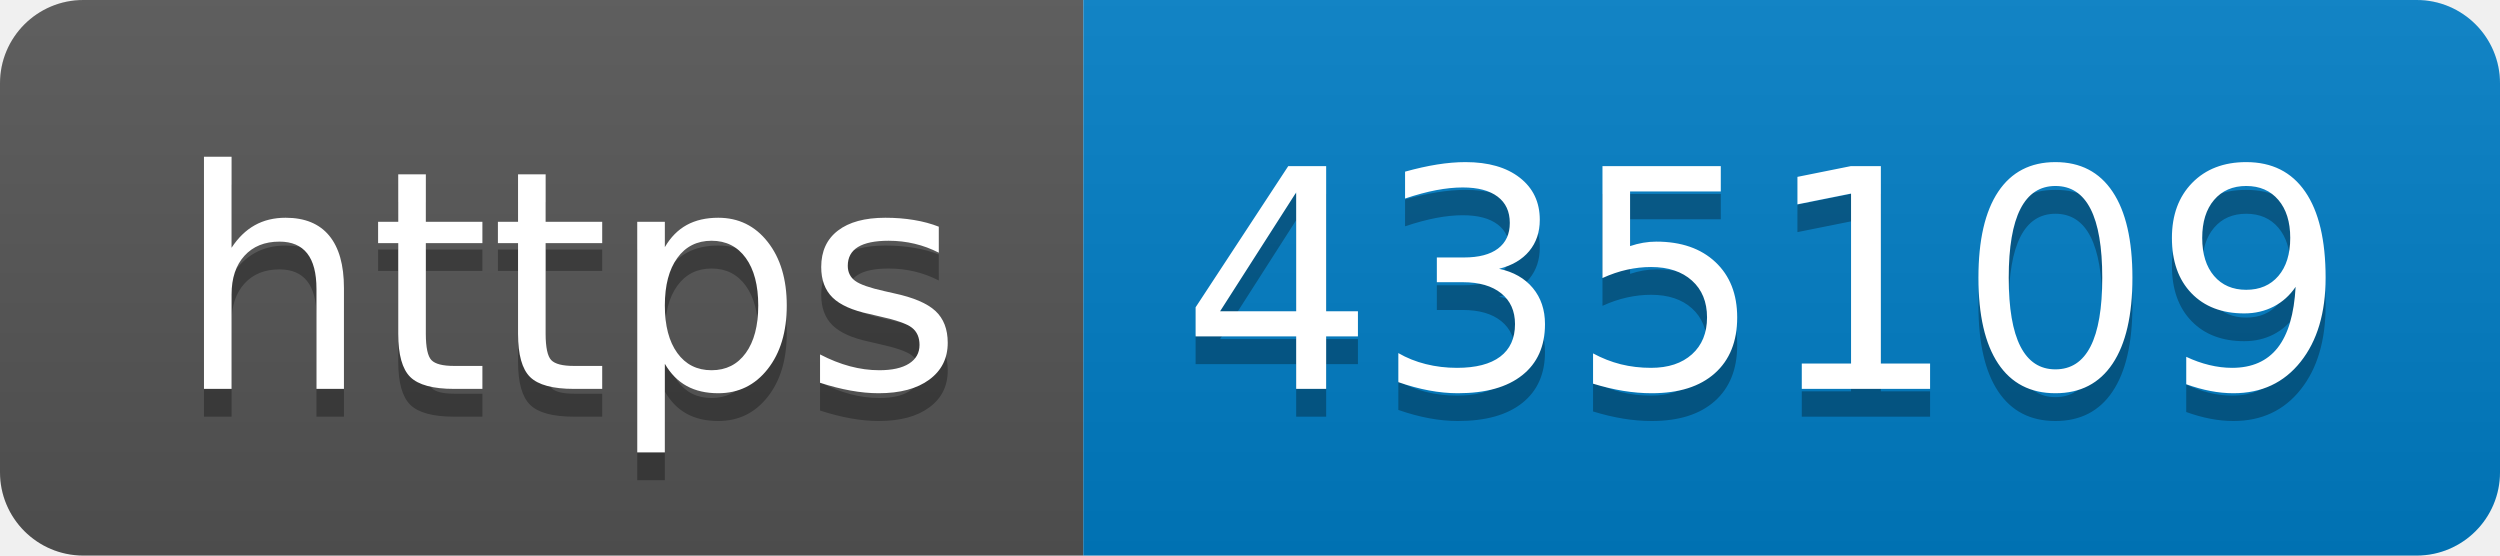
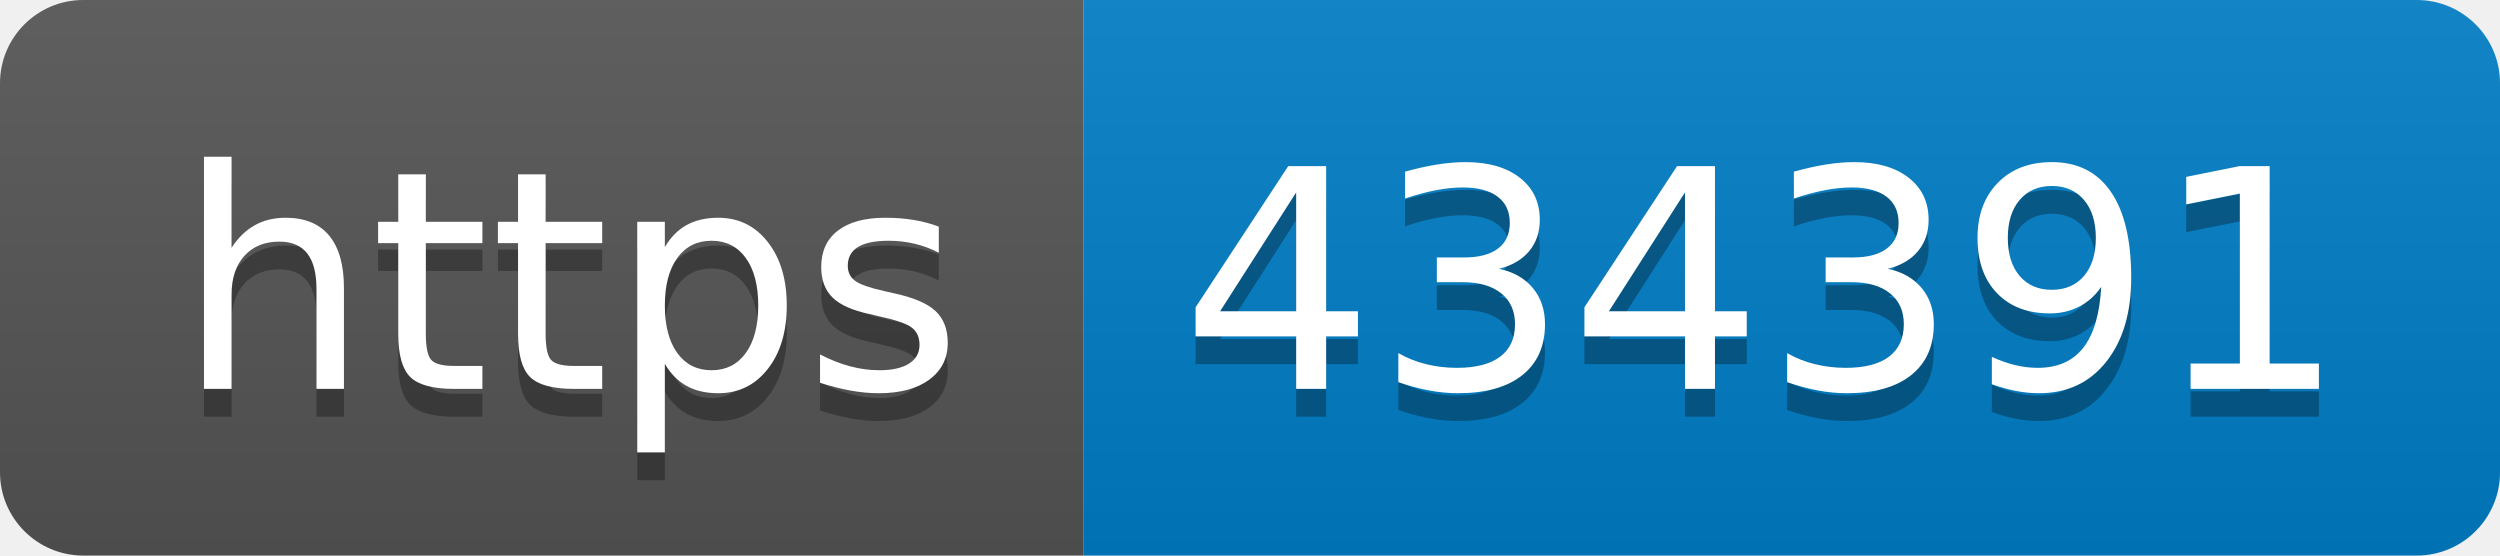
- <svg xmlns="http://www.w3.org/2000/svg" width="90" height="20" role="img" aria-label="https: 435109">
+ <svg xmlns="http://www.w3.org/2000/svg" width="90" height="20" role="img" aria-label="https: 434391">
  <linearGradient id="s" x2="0" y2="100%">
    <stop offset="0" stop-color="#bbb" stop-opacity=".1" />
    <stop offset="1" stop-opacity=".1" />
  </linearGradient>
  <clipPath id="r">
    <rect width="90" height="20" rx="3" fill="#fff" />
  </clipPath>
  <g clip-path="url(#r)">
    <rect width="39" height="20" fill="#555" />
    <rect x="39" width="51" height="20" fill="#007ec6" />
    <rect width="90" height="20" fill="url(#s)" />
  </g>
  <g fill="#fff" text-anchor="middle" font-family="Verdana,Geneva,DejaVu Sans,sans-serif" text-rendering="geometricPrecision" font-size="110">
    <text aria-hidden="true" x="205" y="150" fill="#010101" fill-opacity=".3" transform="scale(.1)" textLength="290">https</text>
    <text x="205" y="140" transform="scale(.1)" fill="#fff" textLength="290">https</text>
-     <text aria-hidden="true" x="635" y="150" fill="#010101" fill-opacity=".3" transform="scale(.1)" textLength="410">435109</text>
-     <text x="635" y="140" transform="scale(.1)" fill="#fff" textLength="410">435109</text>
+     <text aria-hidden="true" x="635" y="150" fill="#010101" fill-opacity=".3" transform="scale(.1)" textLength="410">434391</text>
+     <text x="635" y="140" transform="scale(.1)" fill="#fff" textLength="410">434391</text>
  </g>
</svg>
